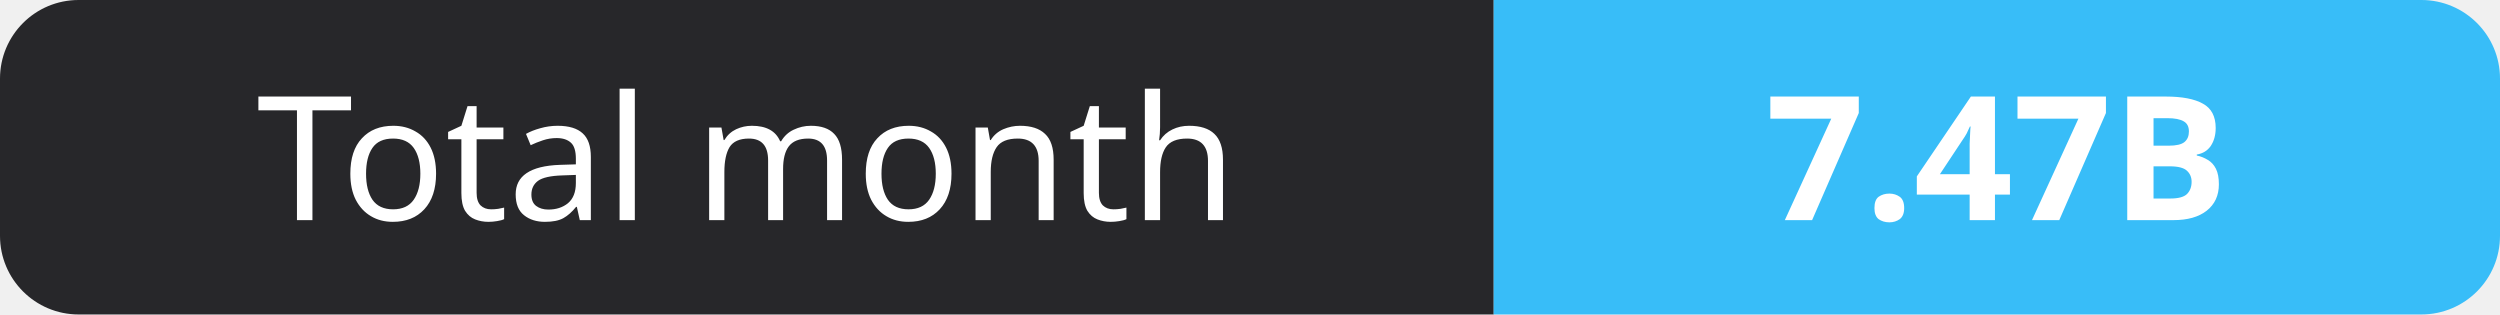
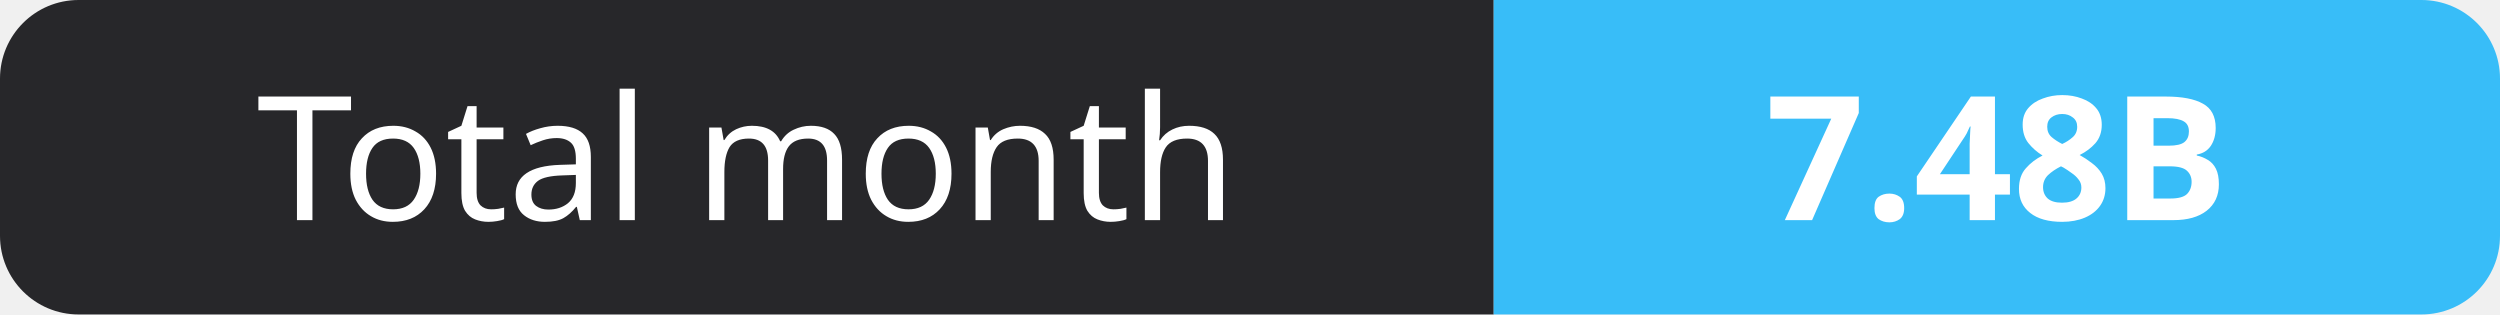
- <svg xmlns="http://www.w3.org/2000/svg" width="159" height="20" role="img" aria-label="Total month: 7.47B">
+ <svg xmlns="http://www.w3.org/2000/svg" width="159" height="20" role="img" aria-label="Total month: 7.48B">
  <clipPath id="r">
    <rect width="159" height="20" rx="5" fill="#fff" />
  </clipPath>
  <g clip-path="url(#r)">
    <rect width="95" height="20" fill="#27272a" />
    <rect x="95" width="64" height="20" fill="#38bdf8" />
  </g>
  <g fill="#fff" text-anchor="middle" font-family="Verdana,Geneva,sans-serif" font-size="11">
    <text x="47.5" y="14">Total month</text>
-     <text x="127.0" y="14" font-weight="700">7.47B</text>
+     <text x="127.0" y="14" font-weight="700">7.48B</text>
  </g>
</svg>
